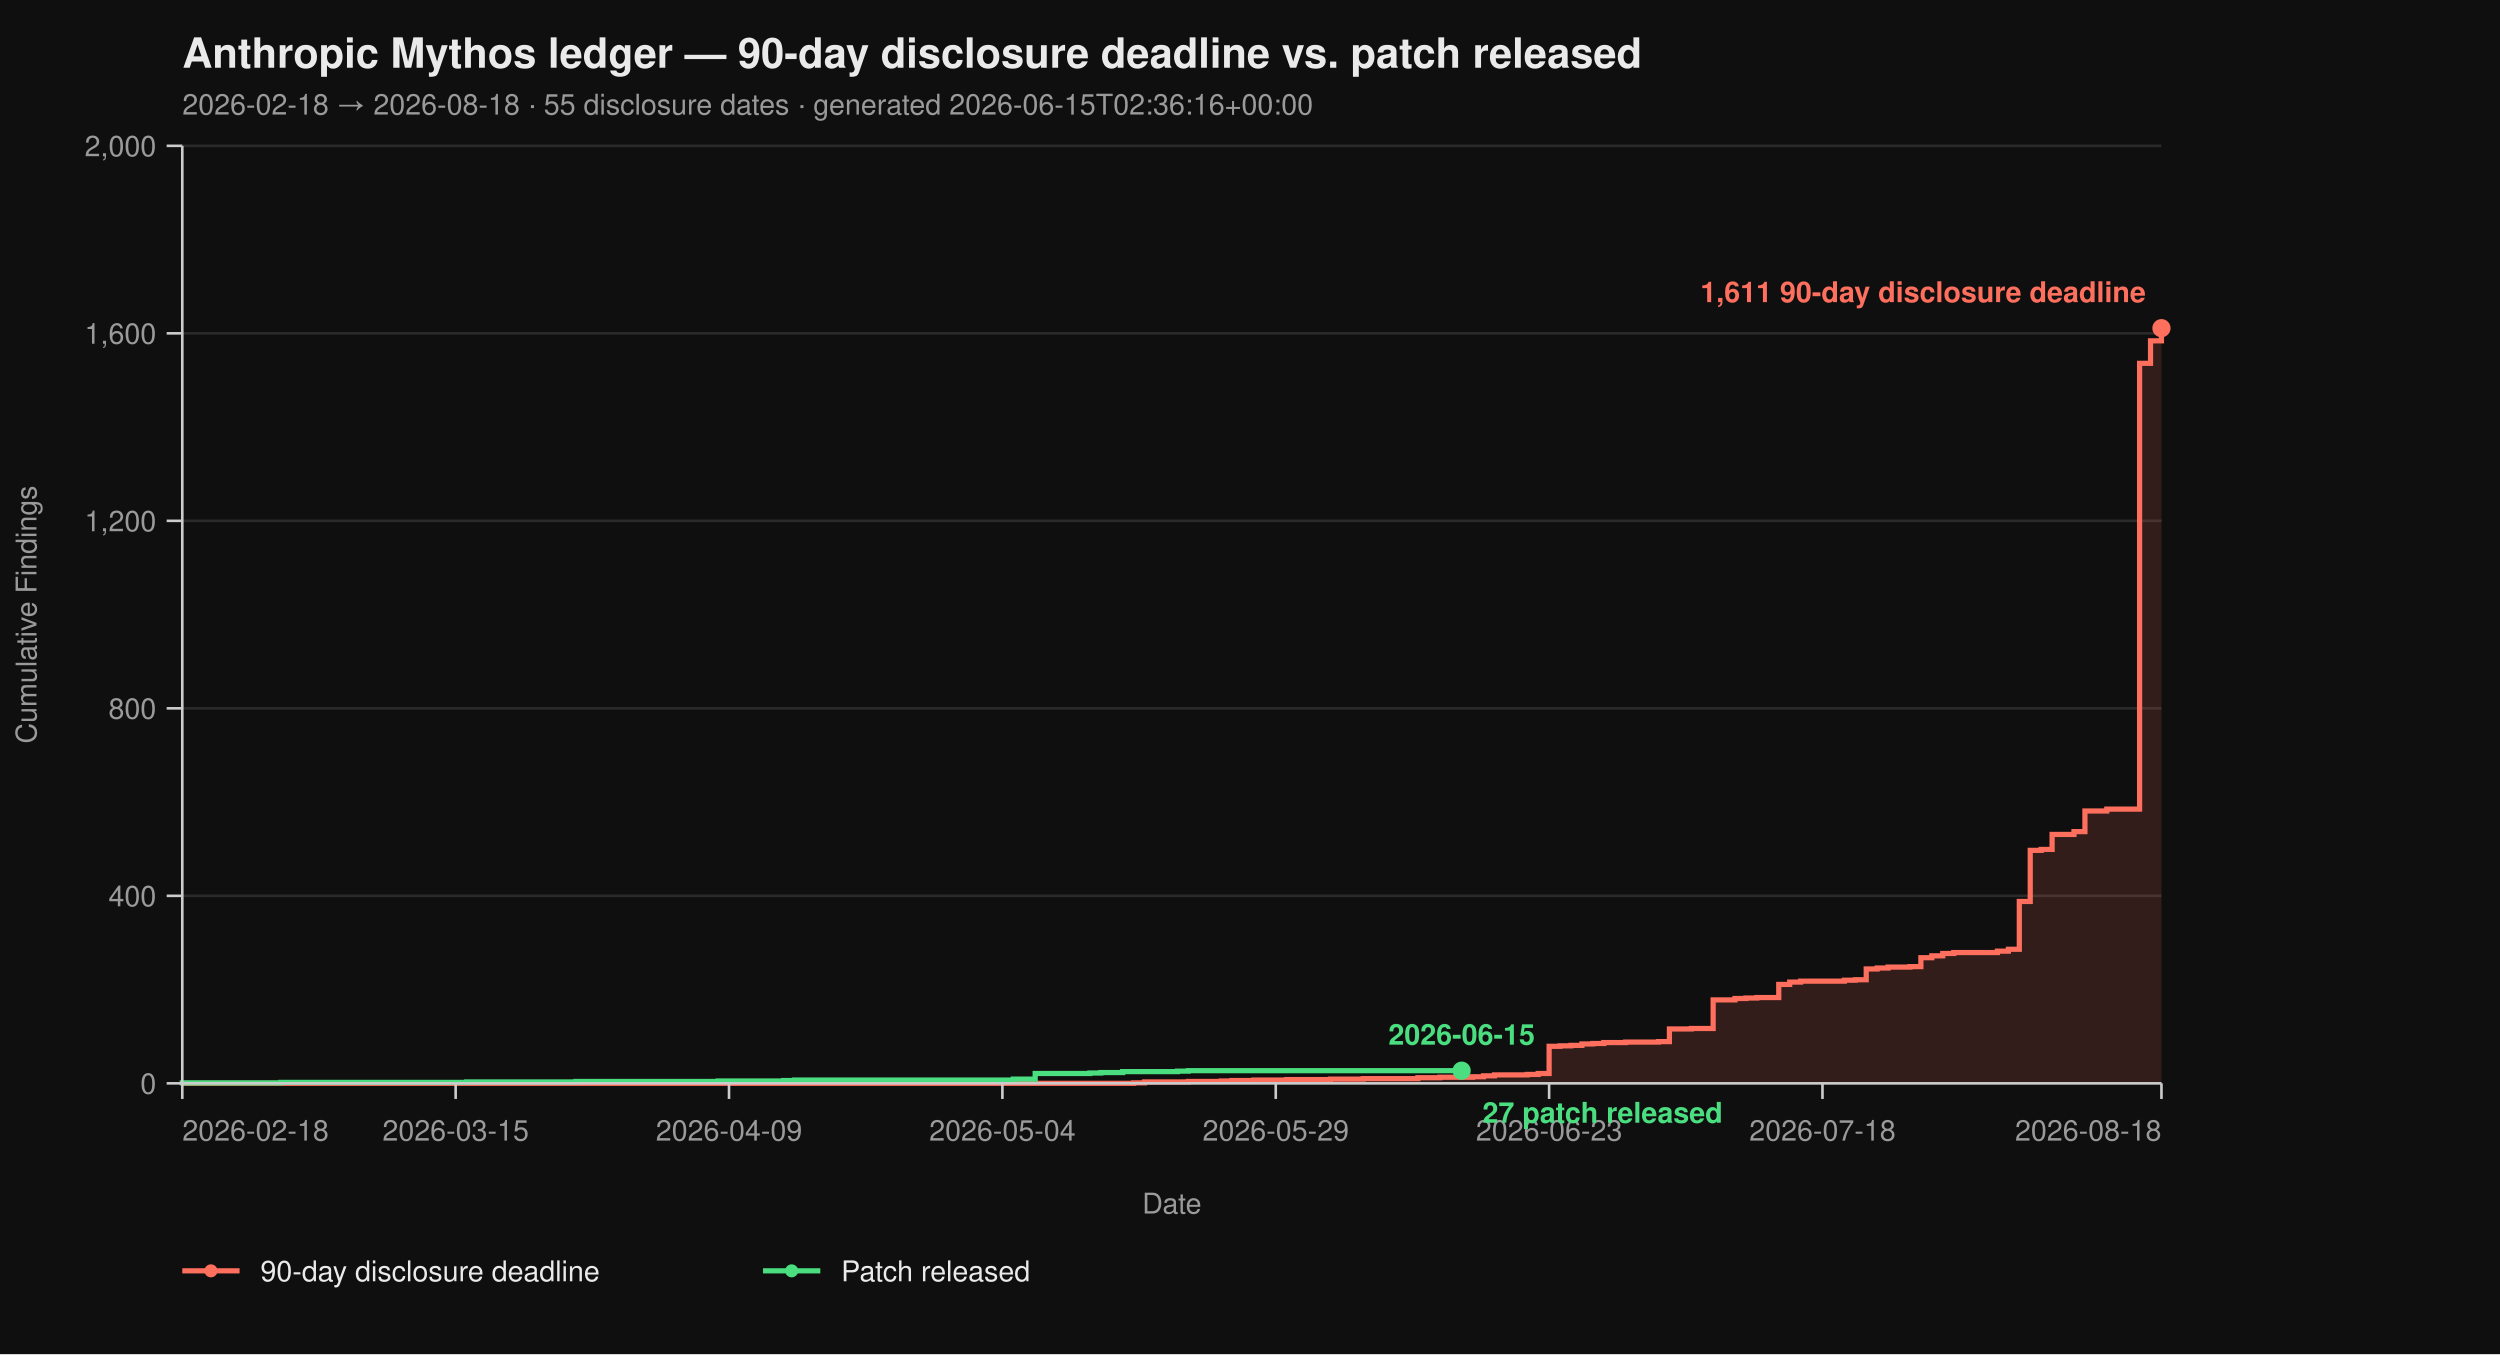
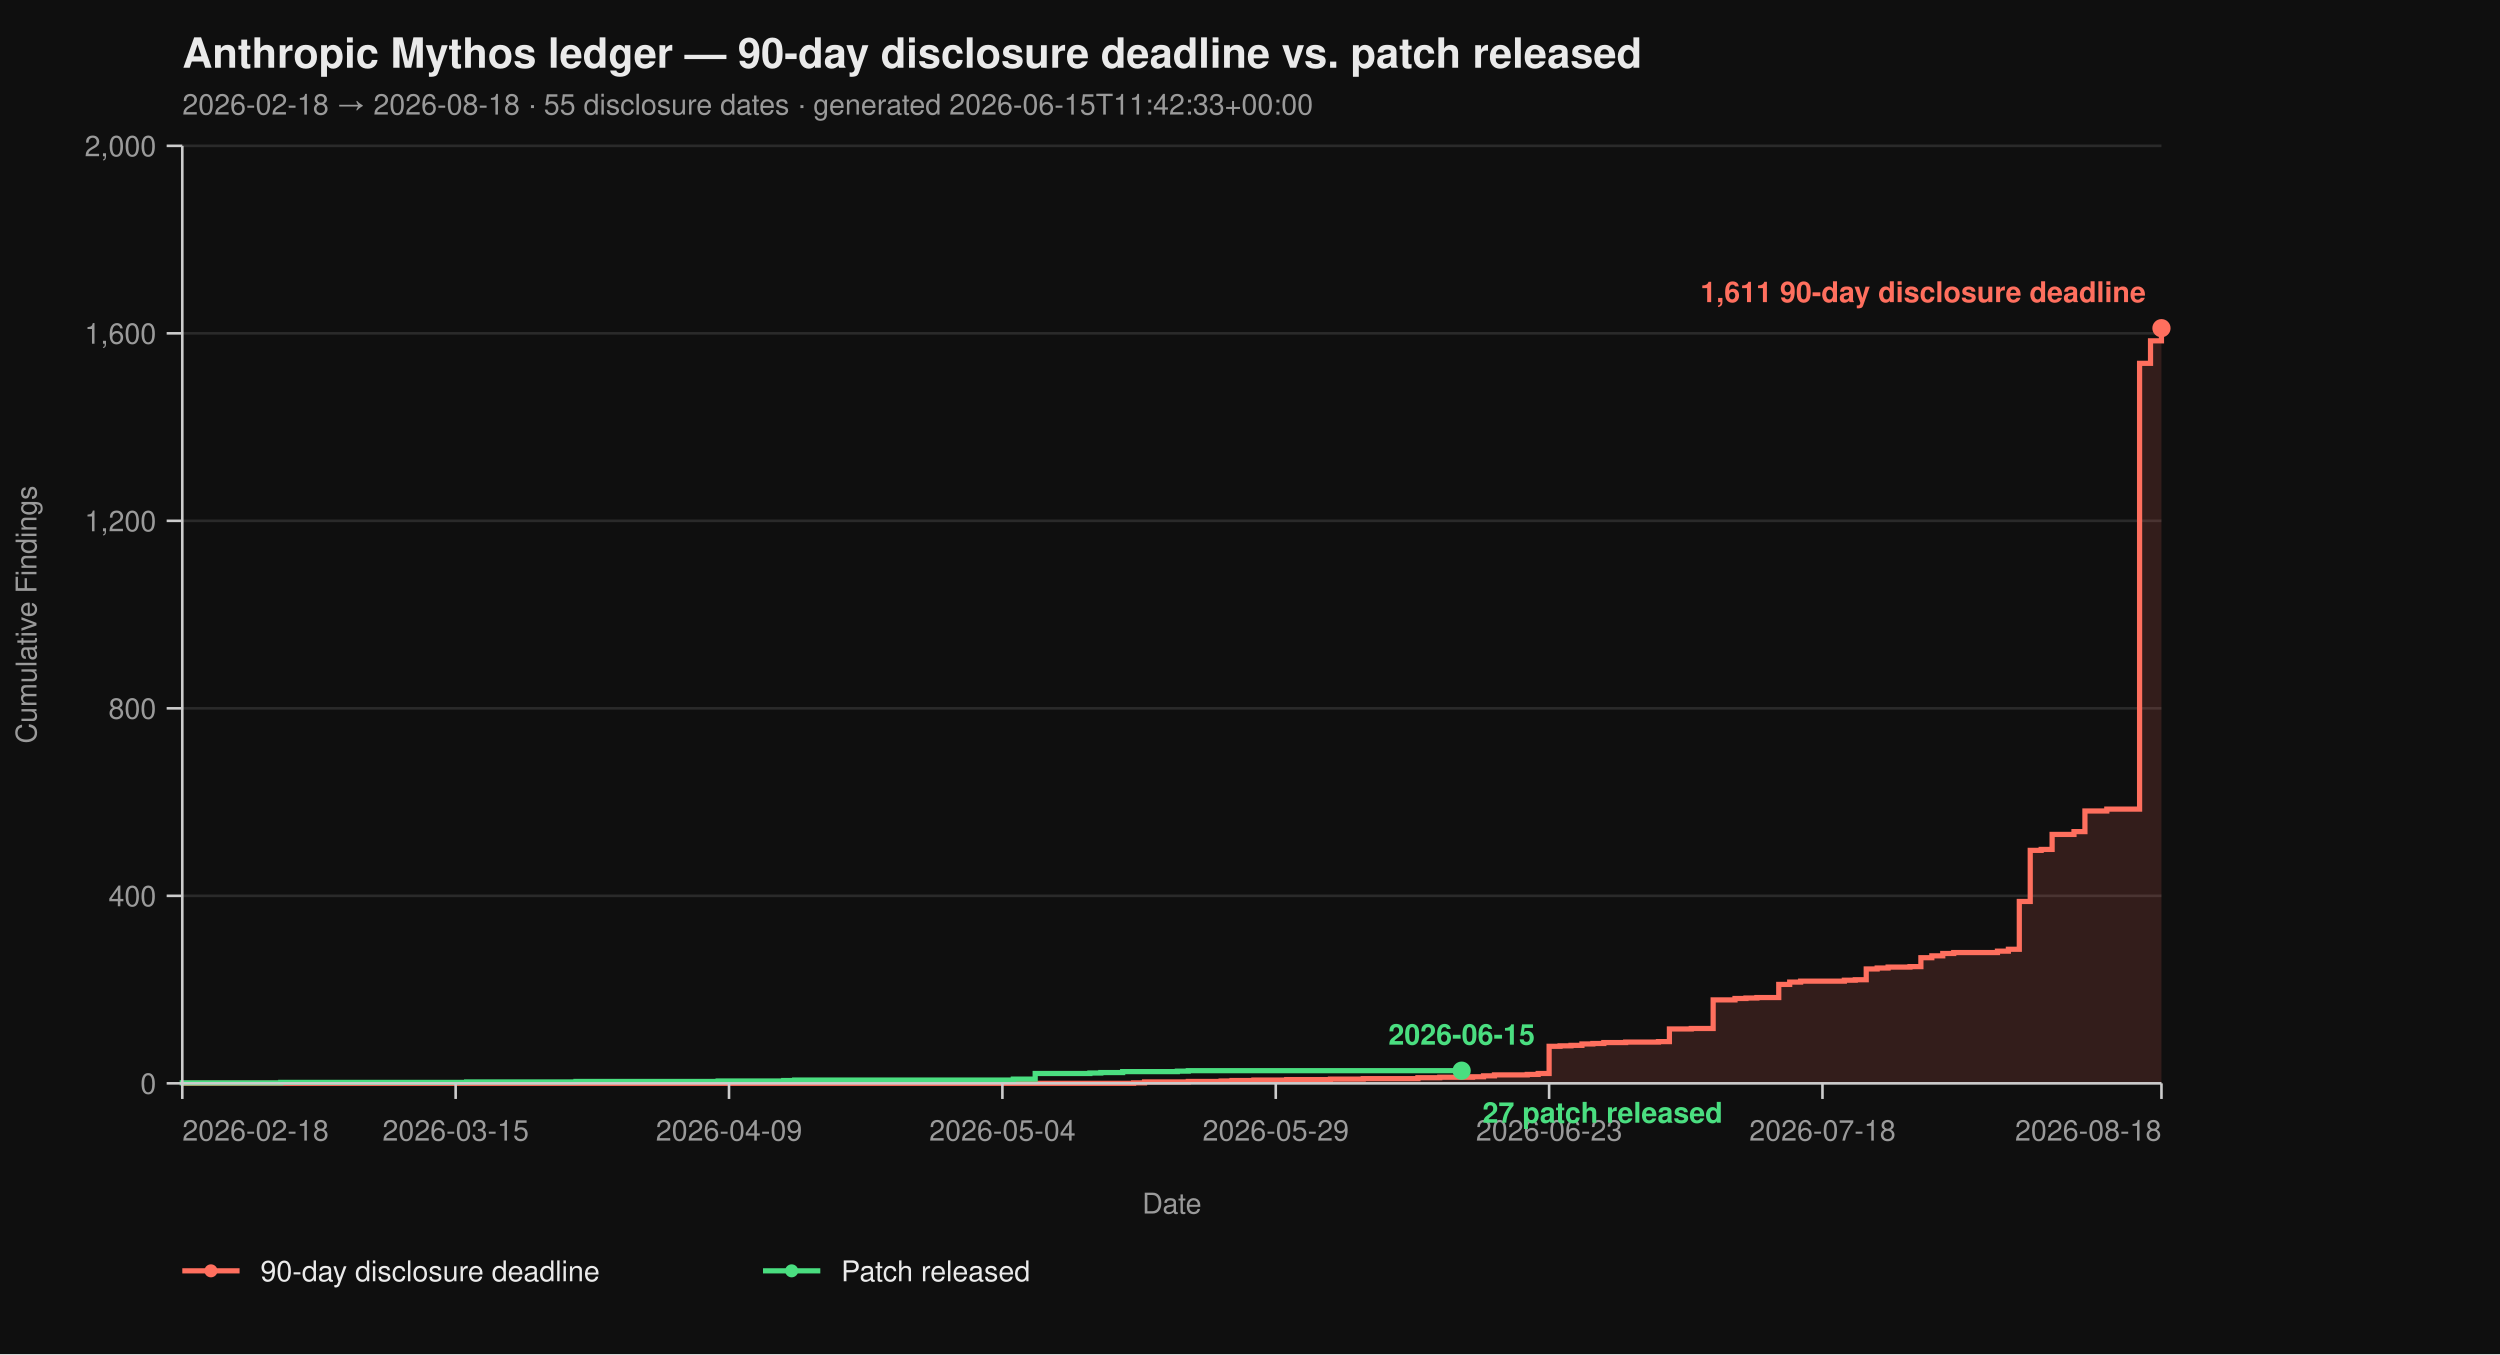
<svg xmlns="http://www.w3.org/2000/svg" viewBox="0 0 960 520" width="960" height="520" font-family="-apple-system, BlinkMacSystemFont, 'Segoe UI', Helvetica, Arial, sans-serif">
  <rect width="100%" height="100%" fill="#0f0f0f" />
  <text x="70" y="26" fill="#eaeaea" font-size="16" font-weight="700">Anthropic Mythos ledger — 90-day disclosure deadline vs. patch released</text>
-   <text x="70" y="44" fill="#9a9a9a" font-size="11">2026-02-18 → 2026-08-18  ·  55 disclosure dates  ·  generated 2026-06-15T02:36:16+00:00</text>
+   <text x="70" y="44" fill="#9a9a9a" font-size="11">2026-02-18 → 2026-08-18  ·  55 disclosure dates  ·  generated 2026-06-15T11:42:33+00:00</text>
  <line x1="70" y1="416.00" x2="830" y2="416.00" stroke="#2a2a2a" stroke-width="1" />
  <line x1="70" y1="344.00" x2="830" y2="344.00" stroke="#2a2a2a" stroke-width="1" />
  <line x1="70" y1="272.00" x2="830" y2="272.00" stroke="#2a2a2a" stroke-width="1" />
  <line x1="70" y1="200.00" x2="830" y2="200.00" stroke="#2a2a2a" stroke-width="1" />
  <line x1="70" y1="128.00" x2="830" y2="128.00" stroke="#2a2a2a" stroke-width="1" />
  <line x1="70" y1="56.00" x2="830" y2="56.00" stroke="#2a2a2a" stroke-width="1" />
  <path d="M 70.00 416.00 L 435.30 416.00 L 435.30 415.82 L 439.50 415.82 L 439.50 415.46 L 456.30 415.46 L 456.30 415.28 L 468.90 415.28 L 468.90 415.10 L 473.09 415.10 L 473.09 414.92 L 481.49 414.92 L 481.49 414.74 L 494.09 414.74 L 494.09 414.56 L 510.88 414.56 L 510.88 414.38 L 523.48 414.38 L 523.48 414.20 L 544.48 414.20 L 544.48 413.84 L 552.87 413.84 L 552.87 413.66 L 565.47 413.66 L 565.47 413.48 L 569.67 413.48 L 569.67 413.12 L 573.87 413.12 L 573.87 412.76 L 586.46 412.76 L 586.46 412.58 L 590.66 412.58 L 590.66 412.22 L 594.86 412.22 L 594.86 401.78 L 599.06 401.78 L 599.06 401.60 L 603.26 401.60 L 603.26 401.42 L 607.46 401.42 L 607.46 400.88 L 611.66 400.88 L 611.66 400.70 L 615.86 400.70 L 615.86 400.34 L 624.25 400.34 L 624.25 400.16 L 636.85 400.16 L 636.85 399.98 L 641.05 399.98 L 641.05 395.12 L 649.45 395.12 L 649.45 394.94 L 657.85 394.94 L 657.85 383.96 L 666.24 383.96 L 666.24 383.42 L 670.44 383.42 L 670.44 383.24 L 674.64 383.24 L 674.64 383.06 L 683.04 383.06 L 683.04 378.02 L 687.24 378.02 L 687.24 377.12 L 691.44 377.12 L 691.44 376.76 L 708.23 376.76 L 708.23 376.40 L 712.43 376.40 L 712.43 376.22 L 716.63 376.22 L 716.63 372.08 L 720.83 372.08 L 720.83 371.72 L 725.03 371.72 L 725.03 371.36 L 733.43 371.36 L 733.43 371.18 L 737.62 371.18 L 737.62 367.76 L 741.82 367.76 L 741.82 367.04 L 746.02 367.04 L 746.02 366.14 L 750.22 366.14 L 750.22 365.78 L 767.02 365.78 L 767.02 365.24 L 771.22 365.24 L 771.22 364.52 L 775.41 364.52 L 775.41 346.16 L 779.61 346.16 L 779.61 326.54 L 783.81 326.54 L 783.81 326.18 L 788.01 326.18 L 788.01 320.42 L 796.41 320.42 L 796.41 319.34 L 800.61 319.34 L 800.61 311.42 L 809.01 311.42 L 809.01 310.70 L 821.60 310.70 L 821.60 139.52 L 825.80 139.52 L 825.80 130.88 L 830.00 130.88 L 830.00 126.02 L 830.00 126.02 L 830.00 416.00 Z" fill="#ff6f5e26" stroke="none" />
  <path d="M 70.00 416.00 L 435.30 416.00 L 435.30 415.82 L 439.50 415.82 L 439.50 415.46 L 456.30 415.46 L 456.30 415.28 L 468.90 415.28 L 468.90 415.10 L 473.09 415.10 L 473.09 414.92 L 481.49 414.92 L 481.49 414.74 L 494.09 414.74 L 494.09 414.56 L 510.88 414.56 L 510.88 414.38 L 523.48 414.38 L 523.48 414.20 L 544.48 414.20 L 544.48 413.84 L 552.87 413.84 L 552.87 413.66 L 565.47 413.66 L 565.47 413.48 L 569.67 413.48 L 569.67 413.12 L 573.87 413.12 L 573.87 412.76 L 586.46 412.76 L 586.46 412.58 L 590.66 412.58 L 590.66 412.22 L 594.86 412.22 L 594.86 401.78 L 599.06 401.78 L 599.06 401.60 L 603.26 401.60 L 603.26 401.42 L 607.46 401.42 L 607.46 400.88 L 611.66 400.88 L 611.66 400.70 L 615.86 400.70 L 615.86 400.34 L 624.25 400.34 L 624.25 400.16 L 636.85 400.16 L 636.85 399.98 L 641.05 399.98 L 641.05 395.12 L 649.45 395.12 L 649.45 394.94 L 657.85 394.94 L 657.85 383.96 L 666.24 383.96 L 666.24 383.42 L 670.44 383.42 L 670.44 383.24 L 674.64 383.24 L 674.64 383.06 L 683.04 383.06 L 683.04 378.02 L 687.24 378.02 L 687.24 377.12 L 691.44 377.12 L 691.44 376.76 L 708.23 376.76 L 708.23 376.40 L 712.43 376.40 L 712.43 376.22 L 716.63 376.22 L 716.63 372.08 L 720.83 372.08 L 720.83 371.72 L 725.03 371.72 L 725.03 371.36 L 733.43 371.36 L 733.43 371.18 L 737.62 371.18 L 737.62 367.76 L 741.82 367.76 L 741.82 367.04 L 746.02 367.04 L 746.02 366.14 L 750.22 366.14 L 750.22 365.78 L 767.02 365.78 L 767.02 365.24 L 771.22 365.24 L 771.22 364.52 L 775.41 364.52 L 775.41 346.16 L 779.61 346.16 L 779.61 326.54 L 783.81 326.54 L 783.81 326.18 L 788.01 326.18 L 788.01 320.42 L 796.41 320.42 L 796.41 319.34 L 800.61 319.34 L 800.61 311.42 L 809.01 311.42 L 809.01 310.70 L 821.60 310.70 L 821.60 139.52 L 825.80 139.52 L 825.80 130.88 L 830.00 130.88 L 830.00 126.02 L 830.00 126.02" fill="none" stroke="#ff6f5e" stroke-width="2" stroke-linejoin="miter" stroke-linecap="butt" />
  <path d="M 70.00 416.00 L 70.00 416.00 L 70.00 415.82 L 107.79 415.82 L 107.79 415.64 L 179.17 415.64 L 179.17 415.46 L 221.16 415.46 L 221.16 415.28 L 275.75 415.28 L 275.75 415.10 L 300.94 415.10 L 300.94 414.92 L 305.14 414.92 L 305.14 414.74 L 389.12 414.74 L 389.12 414.38 L 397.51 414.38 L 397.51 412.22 L 418.51 412.22 L 418.51 412.04 L 422.71 412.04 L 422.71 411.86 L 431.10 411.86 L 431.10 411.50 L 452.10 411.50 L 452.10 411.32 L 456.30 411.32 L 456.30 411.14 L 561.27 411.14" fill="none" stroke="#4ade80" stroke-width="2" stroke-linejoin="miter" stroke-linecap="butt" />
  <line x1="70" y1="56" x2="70" y2="416" stroke="#cccccc" stroke-width="1" />
  <line x1="70" y1="416" x2="830" y2="416" stroke="#cccccc" stroke-width="1" />
  <line x1="64" y1="416.00" x2="70" y2="416.00" stroke="#cccccc" stroke-width="1" />
  <line x1="64" y1="344.00" x2="70" y2="344.00" stroke="#cccccc" stroke-width="1" />
  <line x1="64" y1="272.00" x2="70" y2="272.00" stroke="#cccccc" stroke-width="1" />
  <line x1="64" y1="200.00" x2="70" y2="200.00" stroke="#cccccc" stroke-width="1" />
  <line x1="64" y1="128.00" x2="70" y2="128.00" stroke="#cccccc" stroke-width="1" />
  <line x1="64" y1="56.00" x2="70" y2="56.00" stroke="#cccccc" stroke-width="1" />
  <text x="60" y="420.00" text-anchor="end" fill="#9a9a9a" font-size="11">0</text>
  <text x="60" y="348.00" text-anchor="end" fill="#9a9a9a" font-size="11">400</text>
  <text x="60" y="276.00" text-anchor="end" fill="#9a9a9a" font-size="11">800</text>
  <text x="60" y="204.00" text-anchor="end" fill="#9a9a9a" font-size="11">1,200</text>
  <text x="60" y="132.00" text-anchor="end" fill="#9a9a9a" font-size="11">1,600</text>
  <text x="60" y="60.00" text-anchor="end" fill="#9a9a9a" font-size="11">2,000</text>
  <text x="14" y="236.00" fill="#9a9a9a" font-size="11" transform="rotate(-90 14 236.00)" text-anchor="middle">Cumulative Findings</text>
  <line x1="70.00" y1="416" x2="70.00" y2="422" stroke="#cccccc" stroke-width="1" />
  <line x1="174.97" y1="416" x2="174.97" y2="422" stroke="#cccccc" stroke-width="1" />
  <line x1="279.94" y1="416" x2="279.94" y2="422" stroke="#cccccc" stroke-width="1" />
  <line x1="384.92" y1="416" x2="384.92" y2="422" stroke="#cccccc" stroke-width="1" />
  <line x1="489.89" y1="416" x2="489.89" y2="422" stroke="#cccccc" stroke-width="1" />
  <line x1="594.86" y1="416" x2="594.86" y2="422" stroke="#cccccc" stroke-width="1" />
  <line x1="699.83" y1="416" x2="699.83" y2="422" stroke="#cccccc" stroke-width="1" />
  <line x1="830.00" y1="416" x2="830.00" y2="422" stroke="#cccccc" stroke-width="1" />
  <text x="70.00" y="438" text-anchor="start" fill="#9a9a9a" font-size="11">2026-02-18</text>
  <text x="174.97" y="438" text-anchor="middle" fill="#9a9a9a" font-size="11">2026-03-15</text>
  <text x="279.94" y="438" text-anchor="middle" fill="#9a9a9a" font-size="11">2026-04-09</text>
  <text x="384.92" y="438" text-anchor="middle" fill="#9a9a9a" font-size="11">2026-05-04</text>
  <text x="489.89" y="438" text-anchor="middle" fill="#9a9a9a" font-size="11">2026-05-29</text>
  <text x="594.86" y="438" text-anchor="middle" fill="#9a9a9a" font-size="11">2026-06-23</text>
  <text x="699.83" y="438" text-anchor="middle" fill="#9a9a9a" font-size="11">2026-07-18</text>
  <text x="830.00" y="438" text-anchor="end" fill="#9a9a9a" font-size="11">2026-08-18</text>
  <text x="450.00" y="466" fill="#9a9a9a" font-size="11" text-anchor="middle">Date</text>
  <circle cx="830.00" cy="126.02" r="3.5" fill="#ff6f5e" />
  <text x="824.00" y="116.02" text-anchor="end" fill="#ff6f5e" font-size="11" font-weight="600">1,611 90-day disclosure deadline</text>
  <circle cx="561.27" cy="411.14" r="3.5" fill="#4ade80" />
  <text x="569.27" y="431.14" text-anchor="start" fill="#4ade80" font-size="11" font-weight="600">27 patch released</text>
  <text x="561.27" y="401.14" text-anchor="middle" fill="#4ade80" font-size="11" font-weight="600">2026-06-15</text>
  <line x1="70" y1="488" x2="92" y2="488" stroke="#ff6f5e" stroke-width="2" />
  <circle cx="81" cy="488" r="2.5" fill="#ff6f5e" />
  <text x="100" y="492" fill="#eaeaea" font-size="11">90-day disclosure deadline</text>
  <line x1="293.0" y1="488" x2="315.0" y2="488" stroke="#4ade80" stroke-width="2" />
  <circle cx="304.0" cy="488" r="2.5" fill="#4ade80" />
  <text x="323.0" y="492" fill="#eaeaea" font-size="11">Patch released</text>
</svg>
